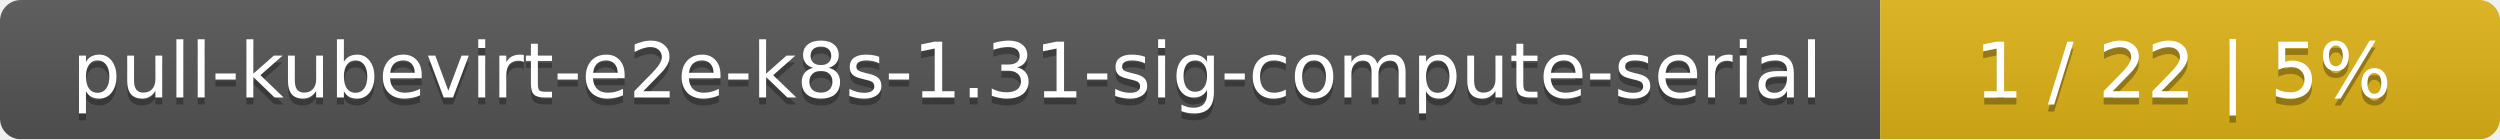
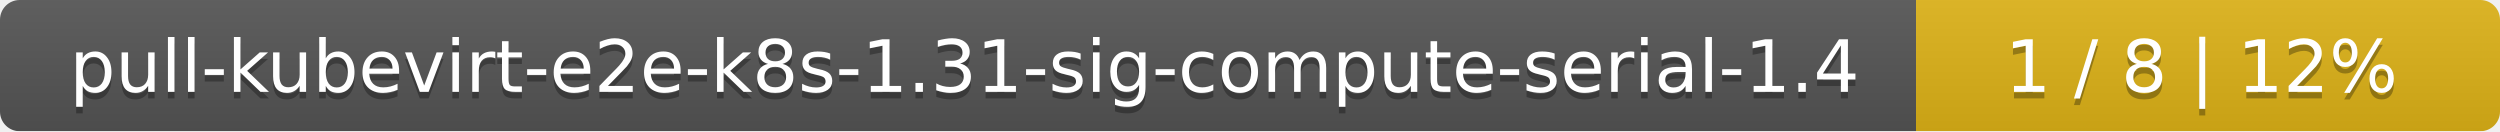
- <svg xmlns="http://www.w3.org/2000/svg" width="359" height="20">
+ <svg xmlns="http://www.w3.org/2000/svg" width="381" height="20">
  <linearGradient id="smooth" x2="0" y2="100%">
    <stop offset="0" stop-color="#bbb" stop-opacity=".1" />
    <stop offset="1" stop-opacity=".1" />
  </linearGradient>
  <mask id="round">
-     <rect width="359" height="20" rx="3" fill="#fff" />
+     <rect width="381" height="20" rx="3" fill="#fff" />
  </mask>
  <g mask="url(#round)">
-     <rect width="270" height="20" fill="#555" />
-     <rect x="270" width="89" height="20" fill="#dfb317" />
-     <rect width="359" height="20" fill="url(#smooth)" />
+     <rect width="292" height="20" fill="#555" />
+     <rect x="292" width="89" height="20" fill="#dfb317" />
+     <rect width="381" height="20" fill="url(#smooth)" />
  </g>
  <g fill="#fff" text-anchor="middle" font-family="DejaVu Sans,Verdana,Geneva,sans-serif" font-size="11">
-     <text x="136" y="15" fill="#010101" fill-opacity=".3">pull-kubevirt-e2e-k8s-1.31-sig-compute-serial</text>
-     <text x="136" y="14">pull-kubevirt-e2e-k8s-1.31-sig-compute-serial</text>
-     <text x="313.5" y="15" fill="#010101" fill-opacity=".3">1 / 22    |    5%</text>
-     <text x="313.5" y="14">1 / 22    |    5%</text>
+     <text x="147" y="15" fill="#010101" fill-opacity=".3">pull-kubevirt-e2e-k8s-1.31-sig-compute-serial-1.4</text>
+     <text x="147" y="14">pull-kubevirt-e2e-k8s-1.31-sig-compute-serial-1.4</text>
+     <text x="335.5" y="15" fill="#010101" fill-opacity=".3">1 / 8    |    12%</text>
+     <text x="335.5" y="14">1 / 8    |    12%</text>
  </g>
</svg>
